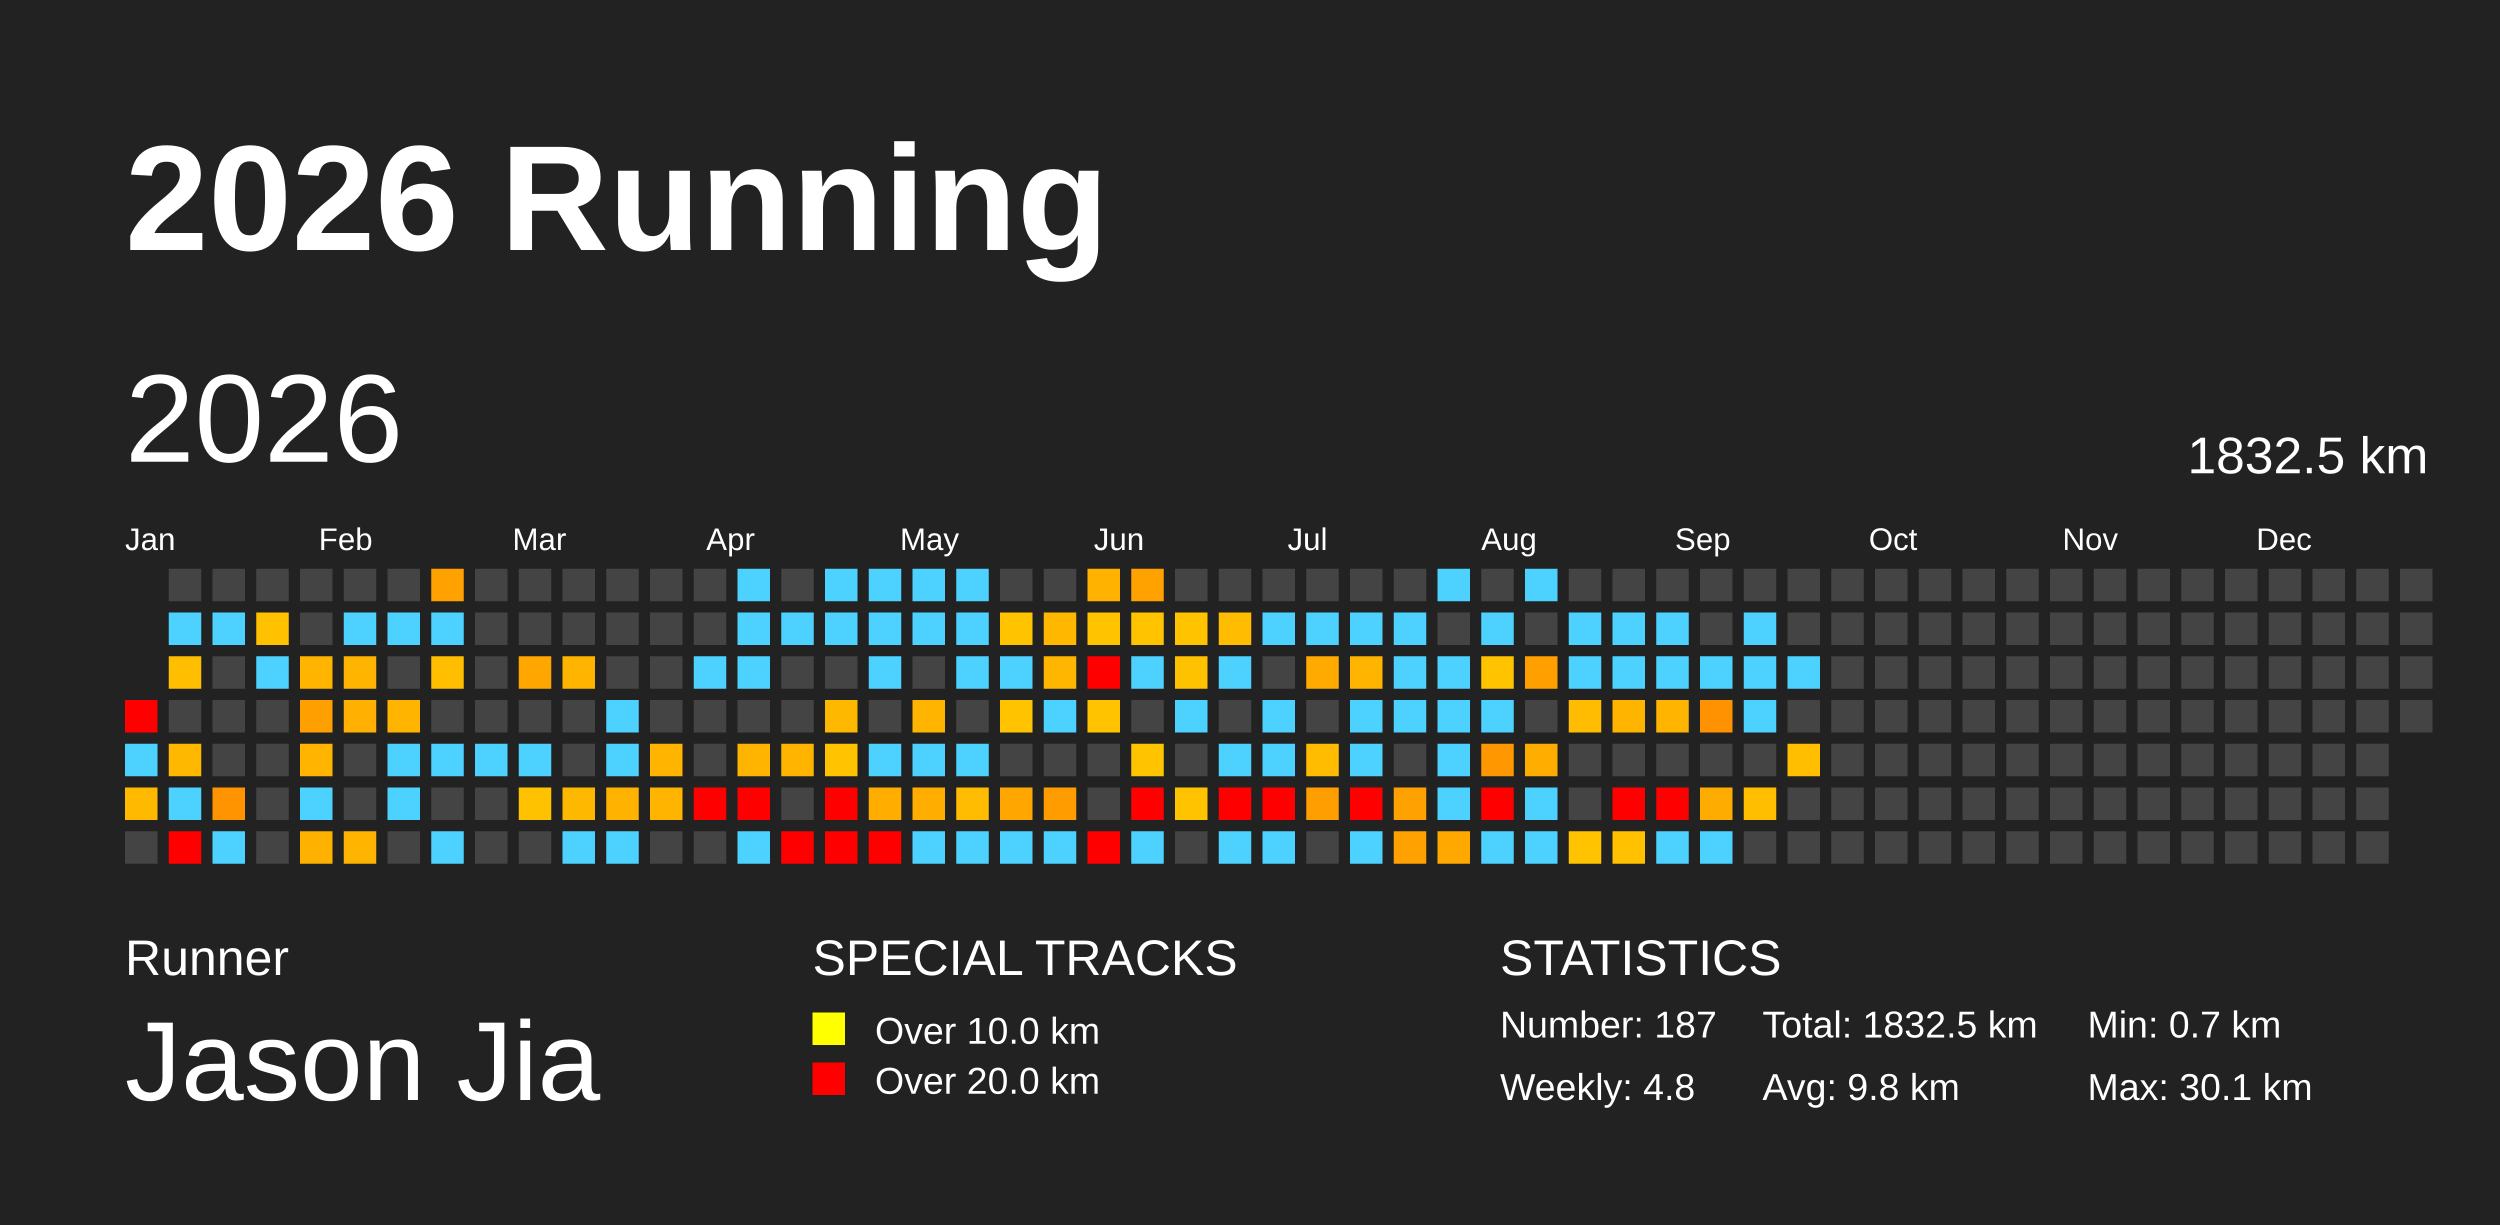
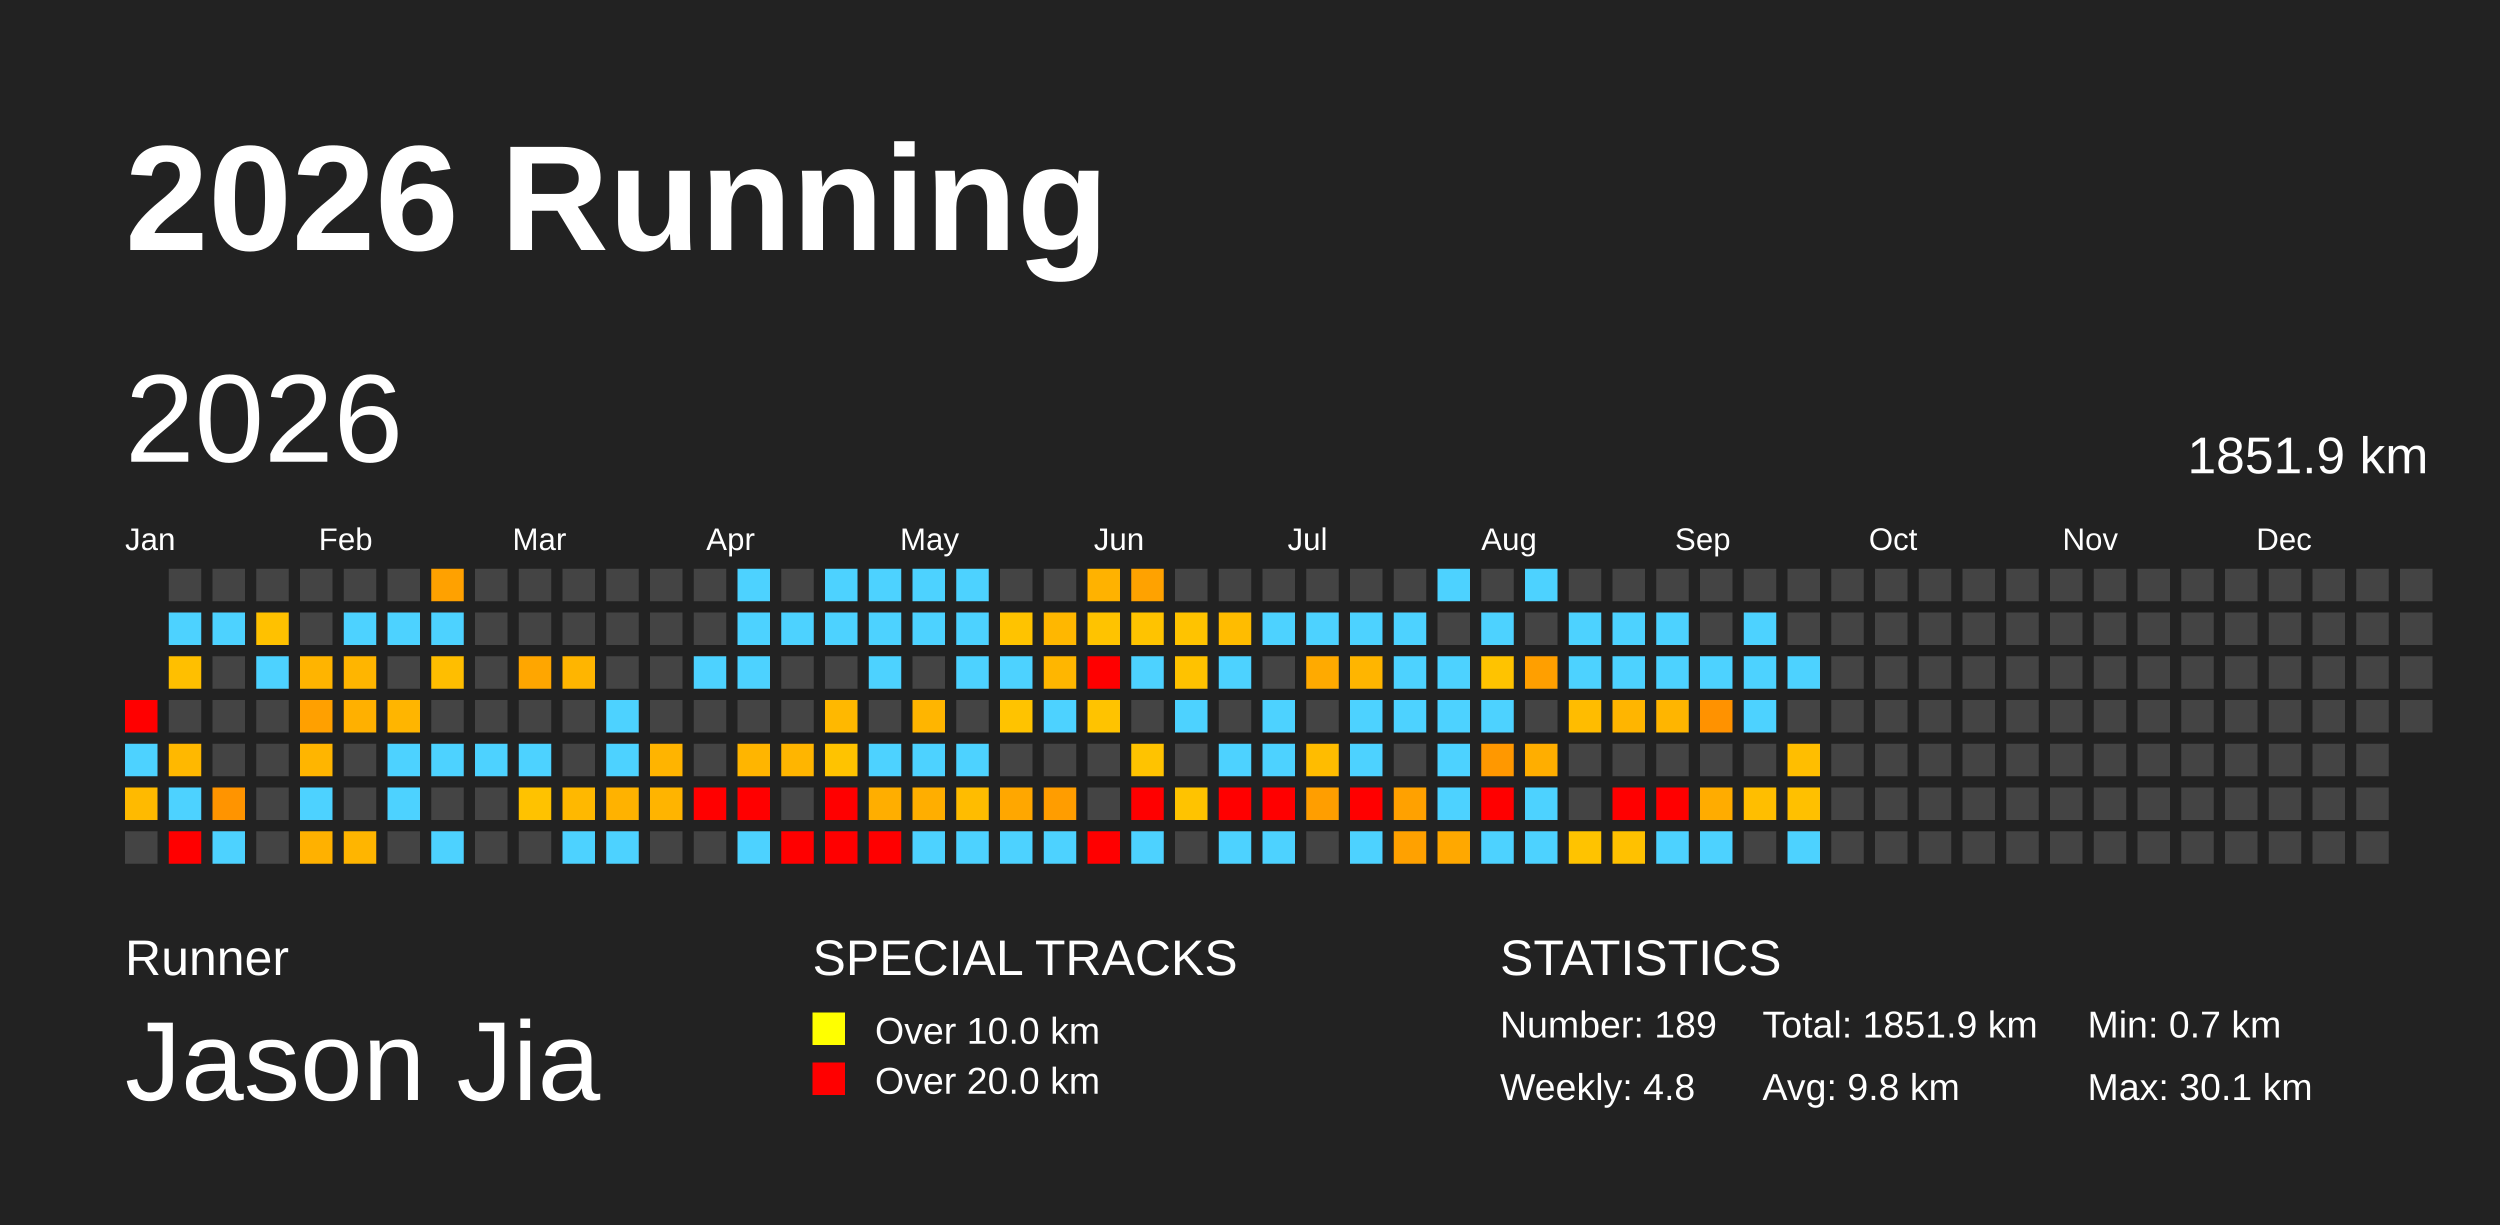
<svg xmlns="http://www.w3.org/2000/svg" baseProfile="full" height="98mm" version="1.1" viewBox="0,0,200,98" width="200mm">
  <defs>
    <pattern height="2" id="indoor-stripe" patternUnits="userSpaceOnUse" width="2">
      <line stroke="white" stroke-opacity="0.45" stroke-width="0.5" x1="0" x2="2" y1="2" y2="0" />
    </pattern>
  </defs>
  <rect fill="#222222" height="98" width="200" x="0" y="0" />
  <text fill="#FFFFFF" style="font-size:12px; font-family:Arial; font-weight:bold;" x="10" y="20">2026 Running</text>
  <text fill="#FFFFFF" style="font-size:4px; font-family:Arial" x="10" y="78">Runner</text>
  <text fill="#FFFFFF" style="font-size:9px; font-family:Arial" x="10" y="88">Jason Jia</text>
  <text fill="#FFFFFF" style="font-size:4px; font-family:Arial" x="65" y="78">SPECIAL TRACKS</text>
  <rect fill="yellow" height="2.6" width="2.6" x="65" y="81" />
  <text fill="#FFFFFF" style="font-size:3px; font-family:Arial" x="70" y="83.5">Over 10.0 km</text>
  <rect fill="red" height="2.6" width="2.6" x="65" y="85" />
  <text fill="#FFFFFF" style="font-size:3px; font-family:Arial" x="70" y="87.5">Over 20.0 km</text>
  <text fill="#FFFFFF" style="font-size:4px; font-family:Arial" x="120" y="78">STATISTICS</text>
-   <text fill="#FFFFFF" style="font-size:3px; font-family:Arial" x="120" y="83">Number: 187</text>
+   <text fill="#FFFFFF" style="font-size:3px; font-family:Arial" x="120" y="83">Number: 189</text>
  <text fill="#FFFFFF" style="font-size:3px; font-family:Arial" x="120" y="88">Weekly: 4.8</text>
-   <text fill="#FFFFFF" style="font-size:3px; font-family:Arial" x="141" y="83">Total: 1832.5 km</text>
+   <text fill="#FFFFFF" style="font-size:3px; font-family:Arial" x="141" y="83">Total: 1851.9 km</text>
  <text fill="#FFFFFF" style="font-size:3px; font-family:Arial" x="141" y="88">Avg: 9.8 km</text>
  <text fill="#FFFFFF" style="font-size:3px; font-family:Arial" x="167" y="83">Min: 0.7 km</text>
  <text fill="#FFFFFF" style="font-size:3px; font-family:Arial" x="167" y="88">Max: 30.1 km</text>
  <text dominant-baseline="hanging" fill="#FFFFFF" style="font-size:10.0px; font-family:Arial;" x="10" y="30">2026</text>
-   <text dominant-baseline="hanging" fill="#FFFFFF" style="font-size:4.125px; font-family:Arial;" x="175" y="35">1832.5 km</text>
+   <text dominant-baseline="hanging" fill="#FFFFFF" style="font-size:4.125px; font-family:Arial;" x="175" y="35">1851.9 km</text>
  <text fill="#FFFFFF" style="font-size:2.5px; font-family:Arial" x="10.0" y="44">Jan</text>
  <text fill="#FFFFFF" style="font-size:2.5px; font-family:Arial" x="25.5" y="44">Feb</text>
  <text fill="#FFFFFF" style="font-size:2.5px; font-family:Arial" x="41.0" y="44">Mar</text>
  <text fill="#FFFFFF" style="font-size:2.5px; font-family:Arial" x="56.5" y="44">Apr</text>
  <text fill="#FFFFFF" style="font-size:2.5px; font-family:Arial" x="72.0" y="44">May</text>
  <text fill="#FFFFFF" style="font-size:2.5px; font-family:Arial" x="87.5" y="44">Jun</text>
  <text fill="#FFFFFF" style="font-size:2.5px; font-family:Arial" x="103.0" y="44">Jul</text>
  <text fill="#FFFFFF" style="font-size:2.5px; font-family:Arial" x="118.5" y="44">Aug</text>
  <text fill="#FFFFFF" style="font-size:2.5px; font-family:Arial" x="134.0" y="44">Sep</text>
  <text fill="#FFFFFF" style="font-size:2.5px; font-family:Arial" x="149.5" y="44">Oct</text>
  <text fill="#FFFFFF" style="font-size:2.5px; font-family:Arial" x="165.0" y="44">Nov</text>
  <text fill="#FFFFFF" style="font-size:2.5px; font-family:Arial" x="180.5" y="44">Dec</text>
  <rect fill="red" height="2.6" width="2.6" x="10.0" y="56.0" />
  <rect fill="#4dd2ff" height="2.6" width="2.6" x="10.0" y="59.5" />
  <rect fill="#ffba00" height="2.6" width="2.6" x="10.0" y="63.0" />
  <rect fill="#444444" height="2.6" width="2.6" x="10.0" y="66.5" />
  <rect fill="#444444" height="2.6" width="2.6" x="13.5" y="45.5" />
  <rect fill="#4dd2ff" height="2.6" width="2.6" x="13.5" y="49.0" />
  <rect fill="#ffbf00" height="2.6" width="2.6" x="13.5" y="52.5" />
  <rect fill="#444444" height="2.6" width="2.6" x="13.5" y="56.0" />
  <rect fill="#ffb800" height="2.6" width="2.6" x="13.5" y="59.5" />
  <rect fill="#4dd2ff" height="2.6" width="2.6" x="13.5" y="63.0" />
  <rect fill="red" height="2.6" width="2.6" x="13.5" y="66.5" />
  <rect fill="#444444" height="2.6" width="2.6" x="17.0" y="45.5" />
  <rect fill="#4dd2ff" height="2.6" width="2.6" x="17.0" y="49.0" />
  <rect fill="#444444" height="2.6" width="2.6" x="17.0" y="52.5" />
  <rect fill="#444444" height="2.6" width="2.6" x="17.0" y="56.0" />
  <rect fill="#444444" height="2.6" width="2.6" x="17.0" y="59.5" />
  <rect fill="#ff9400" height="2.6" width="2.6" x="17.0" y="63.0" />
  <rect fill="#4dd2ff" height="2.6" width="2.6" x="17.0" y="66.5" />
  <rect fill="#444444" height="2.6" width="2.6" x="20.5" y="45.5" />
  <rect fill="#ffc100" height="2.6" width="2.6" x="20.5" y="49.0" />
  <rect fill="#4dd2ff" height="2.6" width="2.6" x="20.5" y="52.5" />
  <rect fill="#444444" height="2.6" width="2.6" x="20.5" y="56.0" />
  <rect fill="#444444" height="2.6" width="2.6" x="20.5" y="59.5" />
  <rect fill="#444444" height="2.6" width="2.6" x="20.5" y="63.0" />
  <rect fill="#444444" height="2.6" width="2.6" x="20.5" y="66.5" />
  <rect fill="#444444" height="2.6" width="2.6" x="24.0" y="45.5" />
  <rect fill="#444444" height="2.6" width="2.6" x="24.0" y="49.0" />
  <rect fill="#ffb400" height="2.6" width="2.6" x="24.0" y="52.5" />
  <rect fill="#ffa000" height="2.6" width="2.6" x="24.0" y="56.0" />
  <rect fill="#ffb500" height="2.6" width="2.6" x="24.0" y="59.5" />
  <rect fill="#4dd2ff" height="2.6" width="2.6" x="24.0" y="63.0" />
  <rect fill="#ffb100" height="2.6" width="2.6" x="24.0" y="66.5" />
  <rect fill="#444444" height="2.6" width="2.6" x="27.5" y="45.5" />
  <rect fill="#4dd2ff" height="2.6" width="2.6" x="27.5" y="49.0" />
  <rect fill="#ffb500" height="2.6" width="2.6" x="27.5" y="52.5" />
  <rect fill="#ffb000" height="2.6" width="2.6" x="27.5" y="56.0" />
  <rect fill="#444444" height="2.6" width="2.6" x="27.5" y="59.5" />
  <rect fill="#444444" height="2.6" width="2.6" x="27.5" y="63.0" />
  <rect fill="#ffb500" height="2.6" width="2.6" x="27.5" y="66.5" />
  <rect fill="#444444" height="2.6" width="2.6" x="31.0" y="45.5" />
  <rect fill="#4dd2ff" height="2.6" width="2.6" x="31.0" y="49.0" />
  <rect fill="#444444" height="2.6" width="2.6" x="31.0" y="52.5" />
  <rect fill="#ffb500" height="2.6" width="2.6" x="31.0" y="56.0" />
  <rect fill="#4dd2ff" height="2.6" width="2.6" x="31.0" y="59.5" />
  <rect fill="#4dd2ff" height="2.6" width="2.6" x="31.0" y="63.0" />
  <rect fill="#444444" height="2.6" width="2.6" x="31.0" y="66.5" />
  <rect fill="#ffa100" height="2.6" width="2.6" x="34.5" y="45.5" />
  <rect fill="#4dd2ff" height="2.6" width="2.6" x="34.5" y="49.0" />
  <rect fill="#ffbe00" height="2.6" width="2.6" x="34.5" y="52.5" />
  <rect fill="#444444" height="2.6" width="2.6" x="34.5" y="56.0" />
  <rect fill="#4dd2ff" height="2.6" width="2.6" x="34.5" y="59.5" />
  <rect fill="#444444" height="2.6" width="2.6" x="34.5" y="63.0" />
  <rect fill="#4dd2ff" height="2.6" width="2.6" x="34.5" y="66.5" />
  <rect fill="#444444" height="2.6" width="2.6" x="38.0" y="45.5" />
  <rect fill="#444444" height="2.6" width="2.6" x="38.0" y="49.0" />
  <rect fill="#444444" height="2.6" width="2.6" x="38.0" y="52.5" />
  <rect fill="#444444" height="2.6" width="2.6" x="38.0" y="56.0" />
  <rect fill="#4dd2ff" height="2.6" width="2.6" x="38.0" y="59.5" />
  <rect fill="#444444" height="2.6" width="2.6" x="38.0" y="63.0" />
  <rect fill="#444444" height="2.6" width="2.6" x="38.0" y="66.5" />
  <rect fill="#444444" height="2.6" width="2.6" x="41.5" y="45.5" />
  <rect fill="#444444" height="2.6" width="2.6" x="41.5" y="49.0" />
  <rect fill="#ffa600" height="2.6" width="2.6" x="41.5" y="52.5" />
  <rect fill="#444444" height="2.6" width="2.6" x="41.5" y="56.0" />
  <rect fill="#4dd2ff" height="2.6" width="2.6" x="41.5" y="59.5" />
  <rect fill="#ffc200" height="2.6" width="2.6" x="41.5" y="63.0" />
  <rect fill="#444444" height="2.6" width="2.6" x="41.5" y="66.5" />
  <rect fill="#444444" height="2.6" width="2.6" x="45.0" y="45.5" />
  <rect fill="#444444" height="2.6" width="2.6" x="45.0" y="49.0" />
  <rect fill="#ffb500" height="2.6" width="2.6" x="45.0" y="52.5" />
  <rect fill="#444444" height="2.6" width="2.6" x="45.0" y="56.0" />
  <rect fill="#444444" height="2.6" width="2.6" x="45.0" y="59.5" />
  <rect fill="#ffb800" height="2.6" width="2.6" x="45.0" y="63.0" />
  <rect fill="#4dd2ff" height="2.6" width="2.6" x="45.0" y="66.5" />
  <rect fill="#444444" height="2.6" width="2.6" x="48.5" y="45.5" />
  <rect fill="#444444" height="2.6" width="2.6" x="48.5" y="49.0" />
  <rect fill="#444444" height="2.6" width="2.6" x="48.5" y="52.5" />
  <rect fill="#4dd2ff" height="2.6" width="2.6" x="48.5" y="56.0" />
  <rect fill="#4dd2ff" height="2.6" width="2.6" x="48.5" y="59.5" />
  <rect fill="#ffb200" height="2.6" width="2.6" x="48.5" y="63.0" />
  <rect fill="#4dd2ff" height="2.6" width="2.6" x="48.5" y="66.5" />
  <rect fill="#444444" height="2.6" width="2.6" x="52.0" y="45.5" />
  <rect fill="#444444" height="2.6" width="2.6" x="52.0" y="49.0" />
  <rect fill="#444444" height="2.6" width="2.6" x="52.0" y="52.5" />
  <rect fill="#444444" height="2.6" width="2.6" x="52.0" y="56.0" />
  <rect fill="#ffb400" height="2.6" width="2.6" x="52.0" y="59.5" />
  <rect fill="#ffb400" height="2.6" width="2.6" x="52.0" y="63.0" />
  <rect fill="#444444" height="2.6" width="2.6" x="52.0" y="66.5" />
  <rect fill="#444444" height="2.6" width="2.6" x="55.5" y="45.5" />
  <rect fill="#444444" height="2.6" width="2.6" x="55.5" y="49.0" />
  <rect fill="#4dd2ff" height="2.6" width="2.6" x="55.5" y="52.5" />
  <rect fill="#444444" height="2.6" width="2.6" x="55.5" y="56.0" />
  <rect fill="#444444" height="2.6" width="2.6" x="55.5" y="59.5" />
  <rect fill="red" height="2.6" width="2.6" x="55.5" y="63.0" />
  <rect fill="#444444" height="2.6" width="2.6" x="55.5" y="66.5" />
  <rect fill="#4dd2ff" height="2.6" width="2.6" x="59.0" y="45.5" />
  <rect fill="#4dd2ff" height="2.6" width="2.6" x="59.0" y="49.0" />
  <rect fill="#4dd2ff" height="2.6" width="2.6" x="59.0" y="52.5" />
  <rect fill="#444444" height="2.6" width="2.6" x="59.0" y="56.0" />
  <rect fill="#ffb500" height="2.6" width="2.6" x="59.0" y="59.5" />
  <rect fill="red" height="2.6" width="2.6" x="59.0" y="63.0" />
  <rect fill="#4dd2ff" height="2.6" width="2.6" x="59.0" y="66.5" />
  <rect fill="#444444" height="2.6" width="2.6" x="62.5" y="45.5" />
  <rect fill="#4dd2ff" height="2.6" width="2.6" x="62.5" y="49.0" />
  <rect fill="#444444" height="2.6" width="2.6" x="62.5" y="52.5" />
  <rect fill="#444444" height="2.6" width="2.6" x="62.5" y="56.0" />
  <rect fill="#ffb500" height="2.6" width="2.6" x="62.5" y="59.5" />
  <rect fill="#444444" height="2.6" width="2.6" x="62.5" y="63.0" />
  <rect fill="red" height="2.6" width="2.6" x="62.5" y="66.5" />
  <rect fill="#4dd2ff" height="2.6" width="2.6" x="66.0" y="45.5" />
  <rect fill="#4dd2ff" height="2.6" width="2.6" x="66.0" y="49.0" />
  <rect fill="#444444" height="2.6" width="2.6" x="66.0" y="52.5" />
  <rect fill="#ffb800" height="2.6" width="2.6" x="66.0" y="56.0" />
  <rect fill="#ffc300" height="2.6" width="2.6" x="66.0" y="59.5" />
  <rect fill="red" height="2.6" width="2.6" x="66.0" y="63.0" />
  <rect fill="red" height="2.6" width="2.6" x="66.0" y="66.5" />
  <rect fill="#4dd2ff" height="2.6" width="2.6" x="69.5" y="45.5" />
  <rect fill="#4dd2ff" height="2.6" width="2.6" x="69.5" y="49.0" />
  <rect fill="#4dd2ff" height="2.6" width="2.6" x="69.5" y="52.5" />
  <rect fill="#444444" height="2.6" width="2.6" x="69.5" y="56.0" />
  <rect fill="#4dd2ff" height="2.6" width="2.6" x="69.5" y="59.5" />
  <rect fill="#ffae00" height="2.6" width="2.6" x="69.5" y="63.0" />
  <rect fill="red" height="2.6" width="2.6" x="69.5" y="66.5" />
  <rect fill="#4dd2ff" height="2.6" width="2.6" x="73.0" y="45.5" />
  <rect fill="#4dd2ff" height="2.6" width="2.6" x="73.0" y="49.0" />
  <rect fill="#444444" height="2.6" width="2.6" x="73.0" y="52.5" />
  <rect fill="#ffb500" height="2.6" width="2.6" x="73.0" y="56.0" />
  <rect fill="#4dd2ff" height="2.6" width="2.6" x="73.0" y="59.5" />
  <rect fill="#ffae00" height="2.6" width="2.6" x="73.0" y="63.0" />
  <rect fill="#4dd2ff" height="2.6" width="2.6" x="73.0" y="66.5" />
  <rect fill="#4dd2ff" height="2.6" width="2.6" x="76.5" y="45.5" />
  <rect fill="#4dd2ff" height="2.6" width="2.6" x="76.5" y="49.0" />
  <rect fill="#4dd2ff" height="2.6" width="2.6" x="76.5" y="52.5" />
  <rect fill="#444444" height="2.6" width="2.6" x="76.5" y="56.0" />
  <rect fill="#4dd2ff" height="2.6" width="2.6" x="76.5" y="59.5" />
  <rect fill="#ffbc00" height="2.6" width="2.6" x="76.5" y="63.0" />
  <rect fill="#4dd2ff" height="2.6" width="2.6" x="76.5" y="66.5" />
  <rect fill="#444444" height="2.6" width="2.6" x="80.0" y="45.5" />
  <rect fill="#ffc300" height="2.6" width="2.6" x="80.0" y="49.0" />
  <rect fill="#4dd2ff" height="2.6" width="2.6" x="80.0" y="52.5" />
  <rect fill="#ffc300" height="2.6" width="2.6" x="80.0" y="56.0" />
  <rect fill="#444444" height="2.6" width="2.6" x="80.0" y="59.5" />
  <rect fill="#ffa700" height="2.6" width="2.6" x="80.0" y="63.0" />
  <rect fill="#4dd2ff" height="2.6" width="2.6" x="80.0" y="66.5" />
  <rect fill="#444444" height="2.6" width="2.6" x="83.5" y="45.5" />
  <rect fill="#ffb700" height="2.6" width="2.6" x="83.5" y="49.0" />
  <rect fill="#ffb600" height="2.6" width="2.6" x="83.5" y="52.5" />
  <rect fill="#4dd2ff" height="2.6" width="2.6" x="83.5" y="56.0" />
  <rect fill="#444444" height="2.6" width="2.6" x="83.5" y="59.5" />
  <rect fill="#ff9d00" height="2.6" width="2.6" x="83.5" y="63.0" />
  <rect fill="#4dd2ff" height="2.6" width="2.6" x="83.5" y="66.5" />
  <rect fill="#ffb200" height="2.6" width="2.6" x="87.0" y="45.5" />
  <rect fill="#ffc300" height="2.6" width="2.6" x="87.0" y="49.0" />
  <rect fill="red" height="2.6" width="2.6" x="87.0" y="52.5" />
  <rect fill="#ffc300" height="2.6" width="2.6" x="87.0" y="56.0" />
  <rect fill="#444444" height="2.6" width="2.6" x="87.0" y="59.5" />
  <rect fill="#444444" height="2.6" width="2.6" x="87.0" y="63.0" />
  <rect fill="red" height="2.6" width="2.6" x="87.0" y="66.5" />
  <rect fill="#ffa200" height="2.6" width="2.6" x="90.5" y="45.5" />
  <rect fill="#ffc300" height="2.6" width="2.6" x="90.5" y="49.0" />
  <rect fill="#4dd2ff" height="2.6" width="2.6" x="90.5" y="52.5" />
  <rect fill="#444444" height="2.6" width="2.6" x="90.5" y="56.0" />
  <rect fill="#ffc300" height="2.6" width="2.6" x="90.5" y="59.5" />
  <rect fill="red" height="2.6" width="2.6" x="90.5" y="63.0" />
  <rect fill="#4dd2ff" height="2.6" width="2.6" x="90.5" y="66.5" />
  <rect fill="#444444" height="2.6" width="2.6" x="94.0" y="45.5" />
  <rect fill="#ffc300" height="2.6" width="2.6" x="94.0" y="49.0" />
  <rect fill="#ffc200" height="2.6" width="2.6" x="94.0" y="52.5" />
  <rect fill="#4dd2ff" height="2.6" width="2.6" x="94.0" y="56.0" />
  <rect fill="#444444" height="2.6" width="2.6" x="94.0" y="59.5" />
  <rect fill="#ffc300" height="2.6" width="2.6" x="94.0" y="63.0" />
  <rect fill="#444444" height="2.6" width="2.6" x="94.0" y="66.5" />
  <rect fill="#444444" height="2.6" width="2.6" x="97.5" y="45.5" />
  <rect fill="#ffbc00" height="2.6" width="2.6" x="97.5" y="49.0" />
  <rect fill="#4dd2ff" height="2.6" width="2.6" x="97.5" y="52.5" />
  <rect fill="#444444" height="2.6" width="2.6" x="97.5" y="56.0" />
  <rect fill="#4dd2ff" height="2.6" width="2.6" x="97.5" y="59.5" />
  <rect fill="red" height="2.6" width="2.6" x="97.5" y="63.0" />
  <rect fill="#4dd2ff" height="2.6" width="2.6" x="97.5" y="66.5" />
  <rect fill="#444444" height="2.6" width="2.6" x="101.0" y="45.5" />
  <rect fill="#4dd2ff" height="2.6" width="2.6" x="101.0" y="49.0" />
  <rect fill="#444444" height="2.6" width="2.6" x="101.0" y="52.5" />
  <rect fill="#4dd2ff" height="2.6" width="2.6" x="101.0" y="56.0" />
  <rect fill="#4dd2ff" height="2.6" width="2.6" x="101.0" y="59.5" />
  <rect fill="red" height="2.6" width="2.6" x="101.0" y="63.0" />
  <rect fill="#4dd2ff" height="2.6" width="2.6" x="101.0" y="66.5" />
  <rect fill="#444444" height="2.6" width="2.6" x="104.5" y="45.5" />
  <rect fill="#4dd2ff" height="2.6" width="2.6" x="104.5" y="49.0" />
  <rect fill="#ffaa00" height="2.6" width="2.6" x="104.5" y="52.5" />
  <rect fill="#444444" height="2.6" width="2.6" x="104.5" y="56.0" />
  <rect fill="#ffbc00" height="2.6" width="2.6" x="104.5" y="59.5" />
  <rect fill="#ff9e00" height="2.6" width="2.6" x="104.5" y="63.0" />
  <rect fill="#444444" height="2.6" width="2.6" x="104.5" y="66.5" />
  <rect fill="#444444" height="2.6" width="2.6" x="108.0" y="45.5" />
  <rect fill="#4dd2ff" height="2.6" width="2.6" x="108.0" y="49.0" />
  <rect fill="#ffb500" height="2.6" width="2.6" x="108.0" y="52.5" />
  <rect fill="#4dd2ff" height="2.6" width="2.6" x="108.0" y="56.0" />
  <rect fill="#4dd2ff" height="2.6" width="2.6" x="108.0" y="59.5" />
  <rect fill="red" height="2.6" width="2.6" x="108.0" y="63.0" />
  <rect fill="#4dd2ff" height="2.6" width="2.6" x="108.0" y="66.5" />
  <rect fill="#444444" height="2.6" width="2.6" x="111.5" y="45.5" />
  <rect fill="#4dd2ff" height="2.6" width="2.6" x="111.5" y="49.0" />
  <rect fill="#4dd2ff" height="2.6" width="2.6" x="111.5" y="52.5" />
  <rect fill="#4dd2ff" height="2.6" width="2.6" x="111.5" y="56.0" />
  <rect fill="#444444" height="2.6" width="2.6" x="111.5" y="59.5" />
  <rect fill="#ffa100" height="2.6" width="2.6" x="111.5" y="63.0" />
  <rect fill="#ffa100" height="2.6" width="2.6" x="111.5" y="66.5" />
  <rect fill="#4dd2ff" height="2.6" width="2.6" x="115.0" y="45.5" />
  <rect fill="#444444" height="2.6" width="2.6" x="115.0" y="49.0" />
  <rect fill="#4dd2ff" height="2.6" width="2.6" x="115.0" y="52.5" />
  <rect fill="#4dd2ff" height="2.6" width="2.6" x="115.0" y="56.0" />
  <rect fill="#4dd2ff" height="2.6" width="2.6" x="115.0" y="59.5" />
  <rect fill="#4dd2ff" height="2.6" width="2.6" x="115.0" y="63.0" />
  <rect fill="#ffa800" height="2.6" width="2.6" x="115.0" y="66.5" />
  <rect fill="#444444" height="2.6" width="2.6" x="118.5" y="45.5" />
  <rect fill="#4dd2ff" height="2.6" width="2.6" x="118.5" y="49.0" />
  <rect fill="#ffc300" height="2.6" width="2.6" x="118.5" y="52.5" />
  <rect fill="#4dd2ff" height="2.6" width="2.6" x="118.5" y="56.0" />
  <rect fill="#ff9800" height="2.6" width="2.6" x="118.5" y="59.5" />
  <rect fill="red" height="2.6" width="2.6" x="118.5" y="63.0" />
  <rect fill="#4dd2ff" height="2.6" width="2.6" x="118.5" y="66.5" />
  <rect fill="#4dd2ff" height="2.6" width="2.6" x="122.0" y="45.5" />
  <rect fill="#444444" height="2.6" width="2.6" x="122.0" y="49.0" />
  <rect fill="#ff9f00" height="2.6" width="2.6" x="122.0" y="52.5" />
  <rect fill="#444444" height="2.6" width="2.6" x="122.0" y="56.0" />
  <rect fill="#ffae00" height="2.6" width="2.6" x="122.0" y="59.5" />
  <rect fill="#4dd2ff" height="2.6" width="2.6" x="122.0" y="63.0" />
  <rect fill="#4dd2ff" height="2.6" width="2.6" x="122.0" y="66.5" />
  <rect fill="#444444" height="2.6" width="2.6" x="125.5" y="45.5" />
  <rect fill="#4dd2ff" height="2.6" width="2.6" x="125.5" y="49.0" />
  <rect fill="#4dd2ff" height="2.6" width="2.6" x="125.5" y="52.5" />
  <rect fill="#ffbc00" height="2.6" width="2.6" x="125.5" y="56.0" />
  <rect fill="#444444" height="2.6" width="2.6" x="125.5" y="59.5" />
  <rect fill="#444444" height="2.6" width="2.6" x="125.5" y="63.0" />
  <rect fill="#ffc300" height="2.6" width="2.6" x="125.5" y="66.5" />
  <rect fill="#444444" height="2.6" width="2.6" x="129.0" y="45.5" />
  <rect fill="#4dd2ff" height="2.6" width="2.6" x="129.0" y="49.0" />
  <rect fill="#4dd2ff" height="2.6" width="2.6" x="129.0" y="52.5" />
  <rect fill="#ffb500" height="2.6" width="2.6" x="129.0" y="56.0" />
  <rect fill="#444444" height="2.6" width="2.6" x="129.0" y="59.5" />
  <rect fill="red" height="2.6" width="2.6" x="129.0" y="63.0" />
  <rect fill="#ffc100" height="2.6" width="2.6" x="129.0" y="66.5" />
  <rect fill="#444444" height="2.6" width="2.6" x="132.5" y="45.5" />
  <rect fill="#4dd2ff" height="2.6" width="2.6" x="132.5" y="49.0" />
  <rect fill="#4dd2ff" height="2.6" width="2.6" x="132.5" y="52.5" />
  <rect fill="#ffb500" height="2.6" width="2.6" x="132.5" y="56.0" />
  <rect fill="#444444" height="2.6" width="2.6" x="132.5" y="59.5" />
  <rect fill="red" height="2.6" width="2.6" x="132.5" y="63.0" />
  <rect fill="#4dd2ff" height="2.6" width="2.6" x="132.5" y="66.5" />
  <rect fill="#444444" height="2.6" width="2.6" x="136.0" y="45.5" />
  <rect fill="#444444" height="2.6" width="2.6" x="136.0" y="49.0" />
  <rect fill="#4dd2ff" height="2.6" width="2.6" x="136.0" y="52.5" />
  <rect fill="#ff9200" height="2.6" width="2.6" x="136.0" y="56.0" />
  <rect fill="#444444" height="2.6" width="2.6" x="136.0" y="59.5" />
  <rect fill="#ffac00" height="2.6" width="2.6" x="136.0" y="63.0" />
  <rect fill="#4dd2ff" height="2.6" width="2.6" x="136.0" y="66.5" />
  <rect fill="#444444" height="2.6" width="2.6" x="139.5" y="45.5" />
  <rect fill="#4dd2ff" height="2.6" width="2.6" x="139.5" y="49.0" />
  <rect fill="#4dd2ff" height="2.6" width="2.6" x="139.5" y="52.5" />
  <rect fill="#4dd2ff" height="2.6" width="2.6" x="139.5" y="56.0" />
  <rect fill="#444444" height="2.6" width="2.6" x="139.5" y="59.5" />
  <rect fill="#ffbe00" height="2.6" width="2.6" x="139.5" y="63.0" />
  <rect fill="#444444" height="2.6" width="2.6" x="139.5" y="66.5" />
  <rect fill="#444444" height="2.6" width="2.6" x="143.0" y="45.5" />
  <rect fill="#444444" height="2.6" width="2.6" x="143.0" y="49.0" />
  <rect fill="#4dd2ff" height="2.6" width="2.6" x="143.0" y="52.5" />
  <rect fill="#444444" height="2.6" width="2.6" x="143.0" y="56.0" />
  <rect fill="#ffbe00" height="2.6" width="2.6" x="143.0" y="59.5" />
-   <rect fill="#444444" height="2.6" width="2.6" x="143.0" y="63.0" />
-   <rect fill="#444444" height="2.6" width="2.6" x="143.0" y="66.5" />
+   <rect fill="#ffc000" height="2.6" width="2.6" x="143.0" y="63.0" />
+   <rect fill="#4dd2ff" height="2.6" width="2.6" x="143.0" y="66.5" />
  <rect fill="#444444" height="2.6" width="2.6" x="146.5" y="45.5" />
  <rect fill="#444444" height="2.6" width="2.6" x="146.5" y="49.0" />
  <rect fill="#444444" height="2.6" width="2.6" x="146.5" y="52.5" />
  <rect fill="#444444" height="2.6" width="2.6" x="146.5" y="56.0" />
  <rect fill="#444444" height="2.6" width="2.6" x="146.5" y="59.5" />
  <rect fill="#444444" height="2.6" width="2.6" x="146.5" y="63.0" />
  <rect fill="#444444" height="2.6" width="2.6" x="146.5" y="66.5" />
  <rect fill="#444444" height="2.6" width="2.6" x="150.0" y="45.5" />
  <rect fill="#444444" height="2.6" width="2.6" x="150.0" y="49.0" />
  <rect fill="#444444" height="2.6" width="2.6" x="150.0" y="52.5" />
  <rect fill="#444444" height="2.6" width="2.6" x="150.0" y="56.0" />
  <rect fill="#444444" height="2.6" width="2.6" x="150.0" y="59.5" />
  <rect fill="#444444" height="2.6" width="2.6" x="150.0" y="63.0" />
  <rect fill="#444444" height="2.6" width="2.6" x="150.0" y="66.5" />
  <rect fill="#444444" height="2.6" width="2.6" x="153.5" y="45.5" />
  <rect fill="#444444" height="2.6" width="2.6" x="153.5" y="49.0" />
  <rect fill="#444444" height="2.6" width="2.6" x="153.5" y="52.5" />
  <rect fill="#444444" height="2.6" width="2.6" x="153.5" y="56.0" />
  <rect fill="#444444" height="2.6" width="2.6" x="153.5" y="59.5" />
  <rect fill="#444444" height="2.6" width="2.6" x="153.5" y="63.0" />
  <rect fill="#444444" height="2.6" width="2.6" x="153.5" y="66.5" />
  <rect fill="#444444" height="2.6" width="2.6" x="157.0" y="45.5" />
  <rect fill="#444444" height="2.6" width="2.6" x="157.0" y="49.0" />
  <rect fill="#444444" height="2.6" width="2.6" x="157.0" y="52.5" />
  <rect fill="#444444" height="2.6" width="2.6" x="157.0" y="56.0" />
  <rect fill="#444444" height="2.6" width="2.6" x="157.0" y="59.5" />
  <rect fill="#444444" height="2.6" width="2.6" x="157.0" y="63.0" />
  <rect fill="#444444" height="2.6" width="2.6" x="157.0" y="66.5" />
  <rect fill="#444444" height="2.6" width="2.6" x="160.5" y="45.5" />
  <rect fill="#444444" height="2.6" width="2.6" x="160.5" y="49.0" />
  <rect fill="#444444" height="2.6" width="2.6" x="160.5" y="52.5" />
  <rect fill="#444444" height="2.6" width="2.6" x="160.5" y="56.0" />
  <rect fill="#444444" height="2.6" width="2.6" x="160.5" y="59.5" />
  <rect fill="#444444" height="2.6" width="2.6" x="160.5" y="63.0" />
  <rect fill="#444444" height="2.6" width="2.6" x="160.5" y="66.5" />
  <rect fill="#444444" height="2.6" width="2.6" x="164.0" y="45.5" />
  <rect fill="#444444" height="2.6" width="2.6" x="164.0" y="49.0" />
  <rect fill="#444444" height="2.6" width="2.6" x="164.0" y="52.5" />
  <rect fill="#444444" height="2.6" width="2.6" x="164.0" y="56.0" />
  <rect fill="#444444" height="2.6" width="2.6" x="164.0" y="59.5" />
  <rect fill="#444444" height="2.6" width="2.6" x="164.0" y="63.0" />
  <rect fill="#444444" height="2.6" width="2.6" x="164.0" y="66.5" />
  <rect fill="#444444" height="2.6" width="2.6" x="167.5" y="45.5" />
  <rect fill="#444444" height="2.6" width="2.6" x="167.5" y="49.0" />
  <rect fill="#444444" height="2.6" width="2.6" x="167.5" y="52.5" />
  <rect fill="#444444" height="2.6" width="2.6" x="167.5" y="56.0" />
  <rect fill="#444444" height="2.6" width="2.6" x="167.5" y="59.5" />
  <rect fill="#444444" height="2.6" width="2.6" x="167.5" y="63.0" />
  <rect fill="#444444" height="2.6" width="2.6" x="167.5" y="66.5" />
  <rect fill="#444444" height="2.6" width="2.6" x="171.0" y="45.5" />
  <rect fill="#444444" height="2.6" width="2.6" x="171.0" y="49.0" />
  <rect fill="#444444" height="2.6" width="2.6" x="171.0" y="52.5" />
  <rect fill="#444444" height="2.6" width="2.6" x="171.0" y="56.0" />
  <rect fill="#444444" height="2.6" width="2.6" x="171.0" y="59.5" />
  <rect fill="#444444" height="2.6" width="2.6" x="171.0" y="63.0" />
  <rect fill="#444444" height="2.6" width="2.6" x="171.0" y="66.5" />
  <rect fill="#444444" height="2.6" width="2.6" x="174.5" y="45.5" />
  <rect fill="#444444" height="2.6" width="2.6" x="174.5" y="49.0" />
  <rect fill="#444444" height="2.6" width="2.6" x="174.5" y="52.5" />
  <rect fill="#444444" height="2.6" width="2.6" x="174.5" y="56.0" />
  <rect fill="#444444" height="2.6" width="2.6" x="174.5" y="59.5" />
  <rect fill="#444444" height="2.6" width="2.6" x="174.5" y="63.0" />
  <rect fill="#444444" height="2.6" width="2.6" x="174.5" y="66.5" />
  <rect fill="#444444" height="2.6" width="2.6" x="178.0" y="45.5" />
  <rect fill="#444444" height="2.6" width="2.6" x="178.0" y="49.0" />
  <rect fill="#444444" height="2.6" width="2.6" x="178.0" y="52.5" />
  <rect fill="#444444" height="2.6" width="2.6" x="178.0" y="56.0" />
  <rect fill="#444444" height="2.6" width="2.6" x="178.0" y="59.5" />
  <rect fill="#444444" height="2.6" width="2.6" x="178.0" y="63.0" />
  <rect fill="#444444" height="2.6" width="2.6" x="178.0" y="66.5" />
  <rect fill="#444444" height="2.6" width="2.6" x="181.5" y="45.5" />
  <rect fill="#444444" height="2.6" width="2.6" x="181.5" y="49.0" />
  <rect fill="#444444" height="2.6" width="2.6" x="181.5" y="52.5" />
  <rect fill="#444444" height="2.6" width="2.6" x="181.5" y="56.0" />
  <rect fill="#444444" height="2.6" width="2.6" x="181.5" y="59.5" />
  <rect fill="#444444" height="2.6" width="2.6" x="181.5" y="63.0" />
  <rect fill="#444444" height="2.6" width="2.6" x="181.5" y="66.5" />
  <rect fill="#444444" height="2.6" width="2.6" x="185.0" y="45.5" />
  <rect fill="#444444" height="2.6" width="2.6" x="185.0" y="49.0" />
  <rect fill="#444444" height="2.6" width="2.6" x="185.0" y="52.5" />
  <rect fill="#444444" height="2.6" width="2.6" x="185.0" y="56.0" />
  <rect fill="#444444" height="2.6" width="2.6" x="185.0" y="59.5" />
  <rect fill="#444444" height="2.6" width="2.6" x="185.0" y="63.0" />
  <rect fill="#444444" height="2.6" width="2.6" x="185.0" y="66.5" />
  <rect fill="#444444" height="2.6" width="2.6" x="188.5" y="45.5" />
  <rect fill="#444444" height="2.6" width="2.6" x="188.5" y="49.0" />
  <rect fill="#444444" height="2.6" width="2.6" x="188.5" y="52.5" />
  <rect fill="#444444" height="2.6" width="2.6" x="188.5" y="56.0" />
  <rect fill="#444444" height="2.6" width="2.6" x="188.5" y="59.5" />
  <rect fill="#444444" height="2.6" width="2.6" x="188.5" y="63.0" />
  <rect fill="#444444" height="2.6" width="2.6" x="188.5" y="66.5" />
  <rect fill="#444444" height="2.6" width="2.6" x="192.0" y="45.5" />
  <rect fill="#444444" height="2.6" width="2.6" x="192.0" y="49.0" />
  <rect fill="#444444" height="2.6" width="2.6" x="192.0" y="52.5" />
  <rect fill="#444444" height="2.6" width="2.6" x="192.0" y="56.0" />
</svg>
